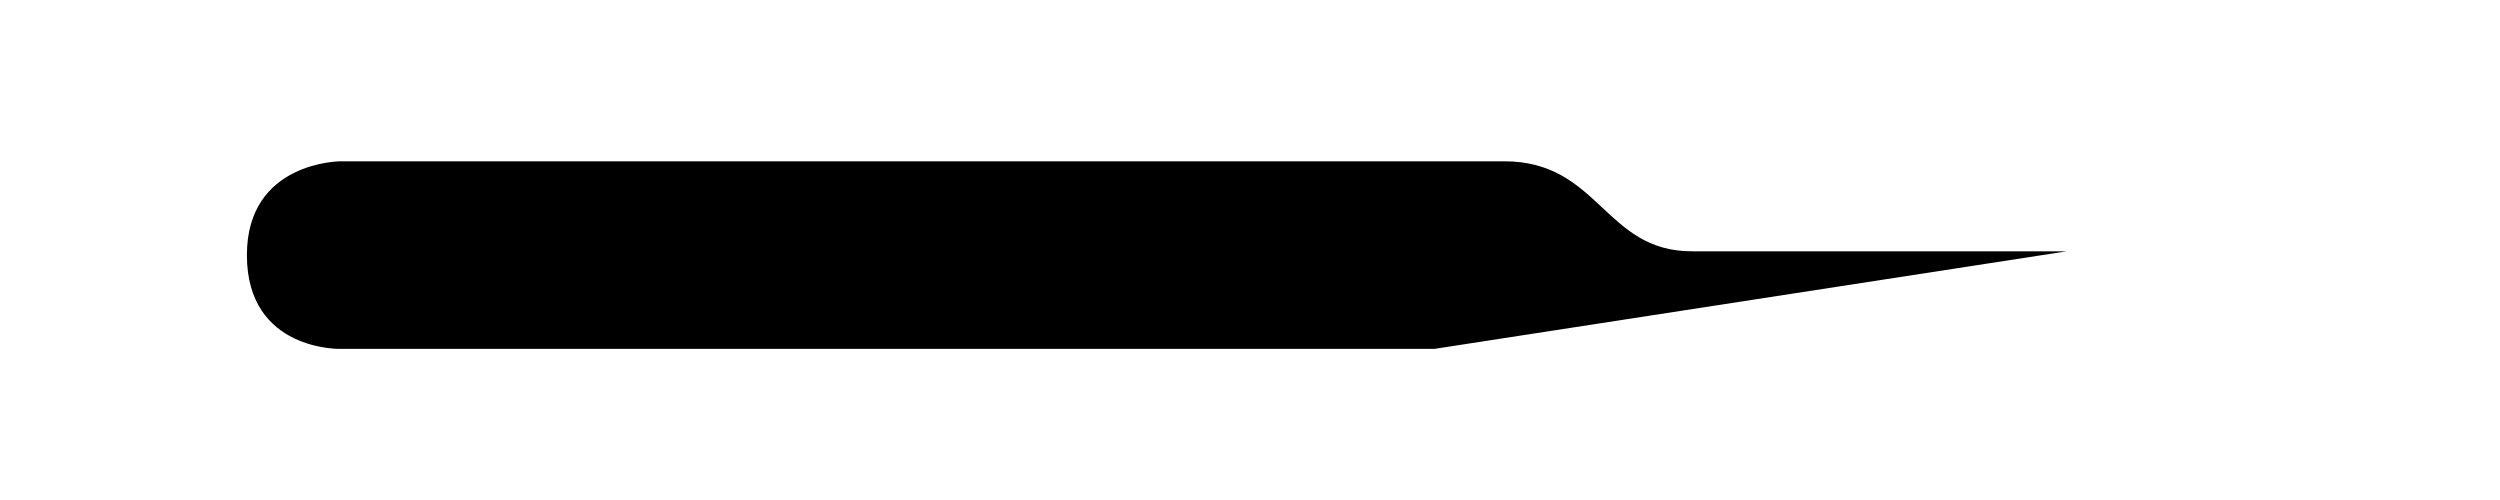
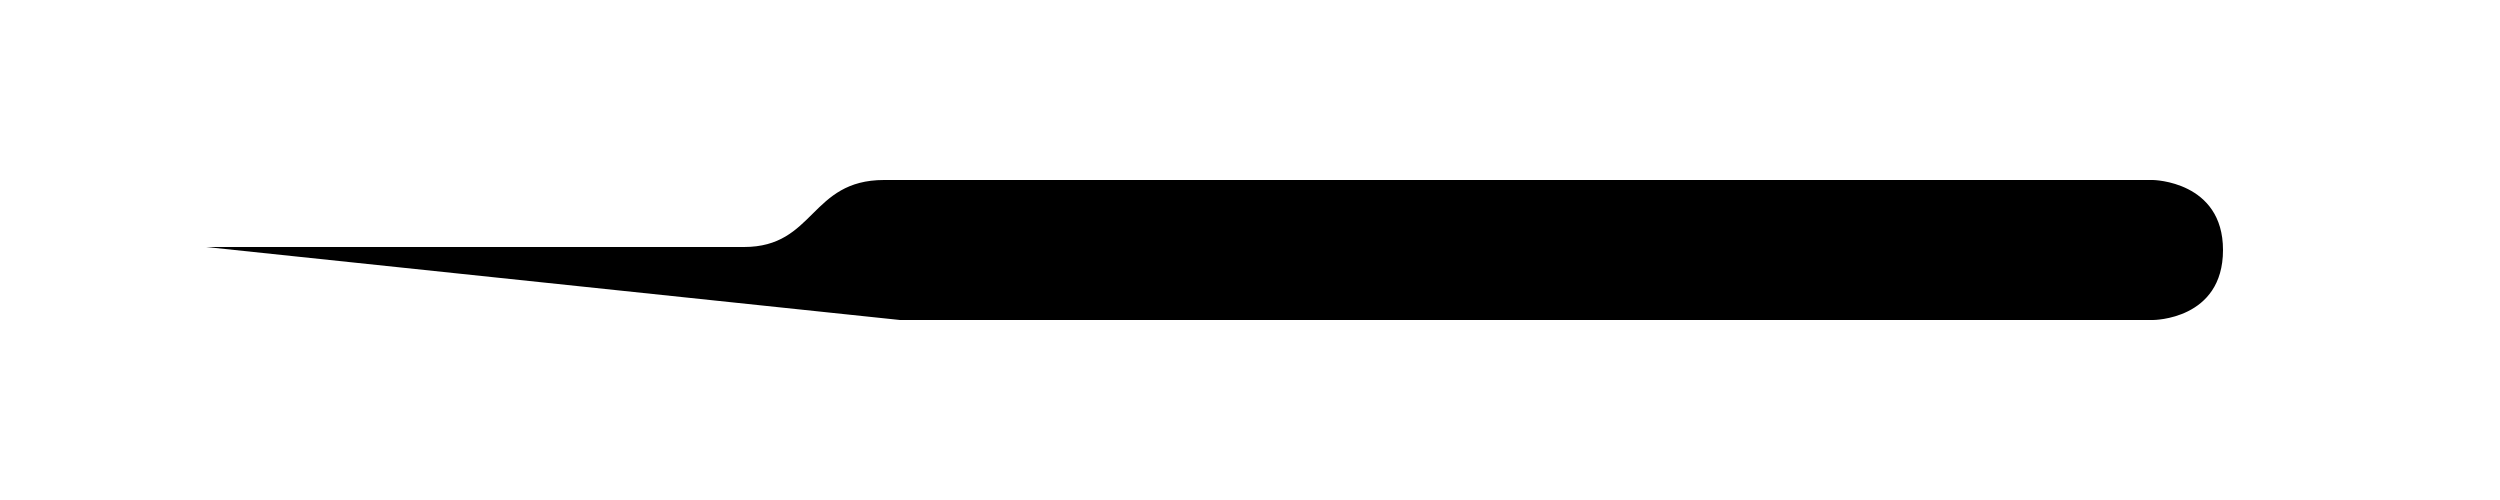
<svg viewBox="0 0 250 50" width="250" height="50">
-   <path d="M206.68,25.13h-37.5c-8.75,0-9.25-9-18.75-9H34.06s-9.37,0-9.37,9.38c0,9.63,9.37,9.38,9.37,9.38H143.43" />
+   <path d="M20.6,24.7h53.8c7.1,0,6.6-6.7,14-6.7h126.9c0,0,7,0.1,7,7c0,7-7,7-7,7H90" />
</svg>
